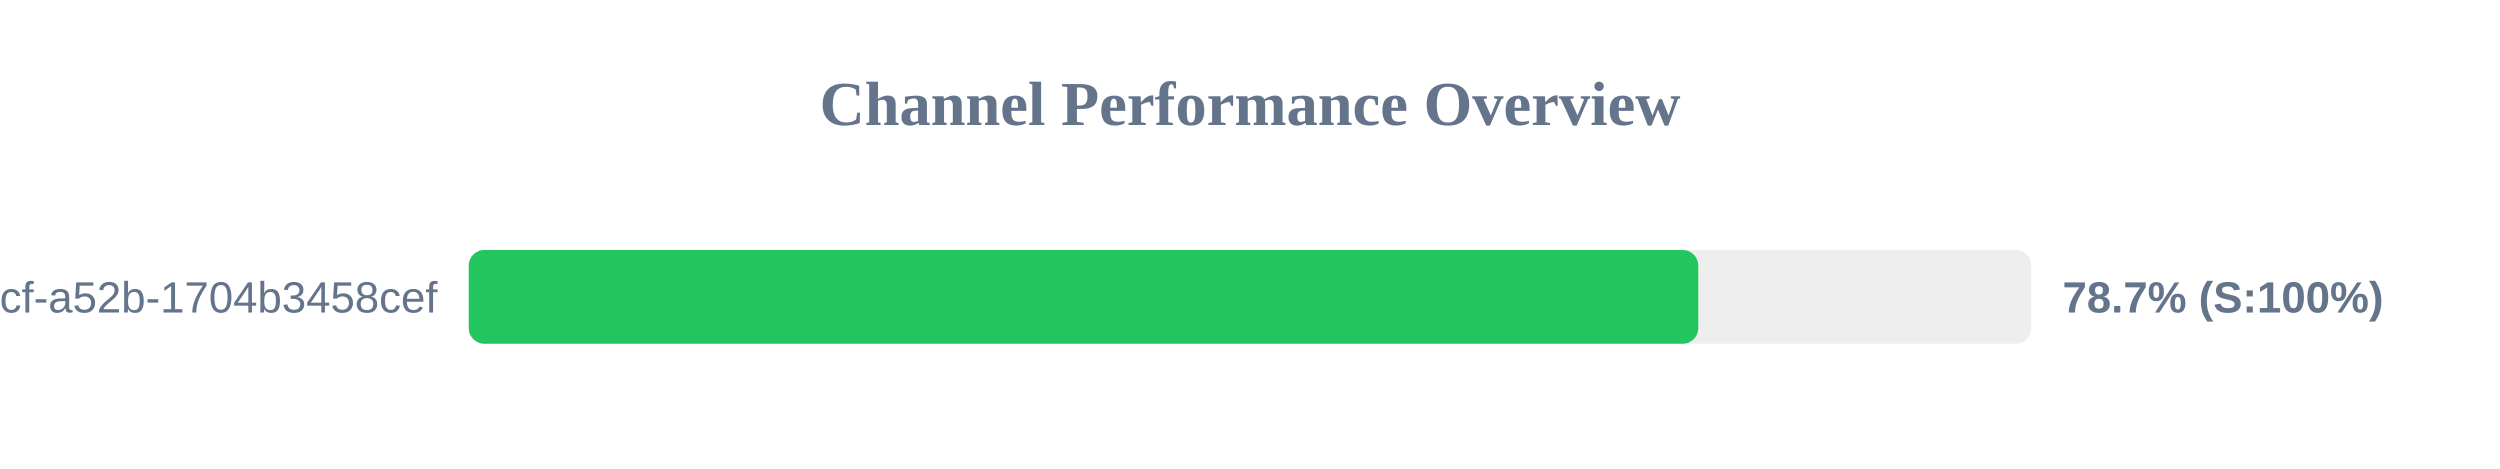
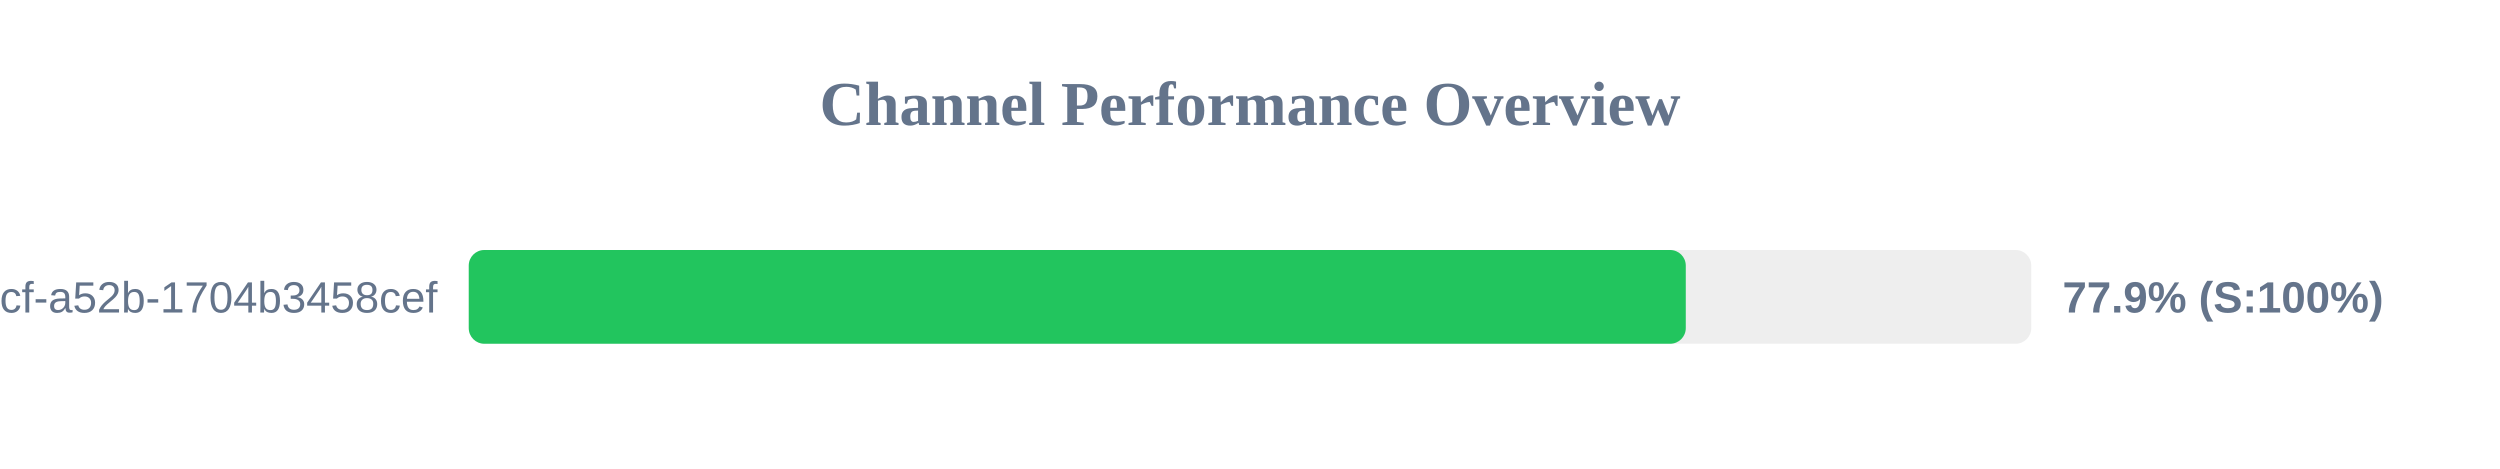
<svg xmlns="http://www.w3.org/2000/svg" width="800" height="150" version="1.1">
  <style>
        .row { font: 14px Arial; fill: #64748b; }
        .score { font: bold 14px Arial; fill: #64748b; }
    </style>
  <text x="400" y="40" text-anchor="middle" font-size="20px" font-weight="bold" fill="#64748b">Channel Performance Overview</text>
  <rect x="150" y="80" width="500" height="30" fill="#eee" rx="5" />
-   <rect x="150" y="80" width="393.45" height="30" fill="#22c55e" rx="5" />
+   <rect x="150" y="80" width="389.45" height="30" fill="#22c55e" rx="5" />
  <text x="140" y="100" text-anchor="end" class="row">?uuid=0cb527d9-6117-4bcf-a52b-1704b3458cef</text>
-   <text x="660" y="100" text-anchor="start" class="score">78.7% (S:100%)</text>
+   <text x="660" y="100" text-anchor="start" class="score">77.9% (S:100%)</text>
</svg>
